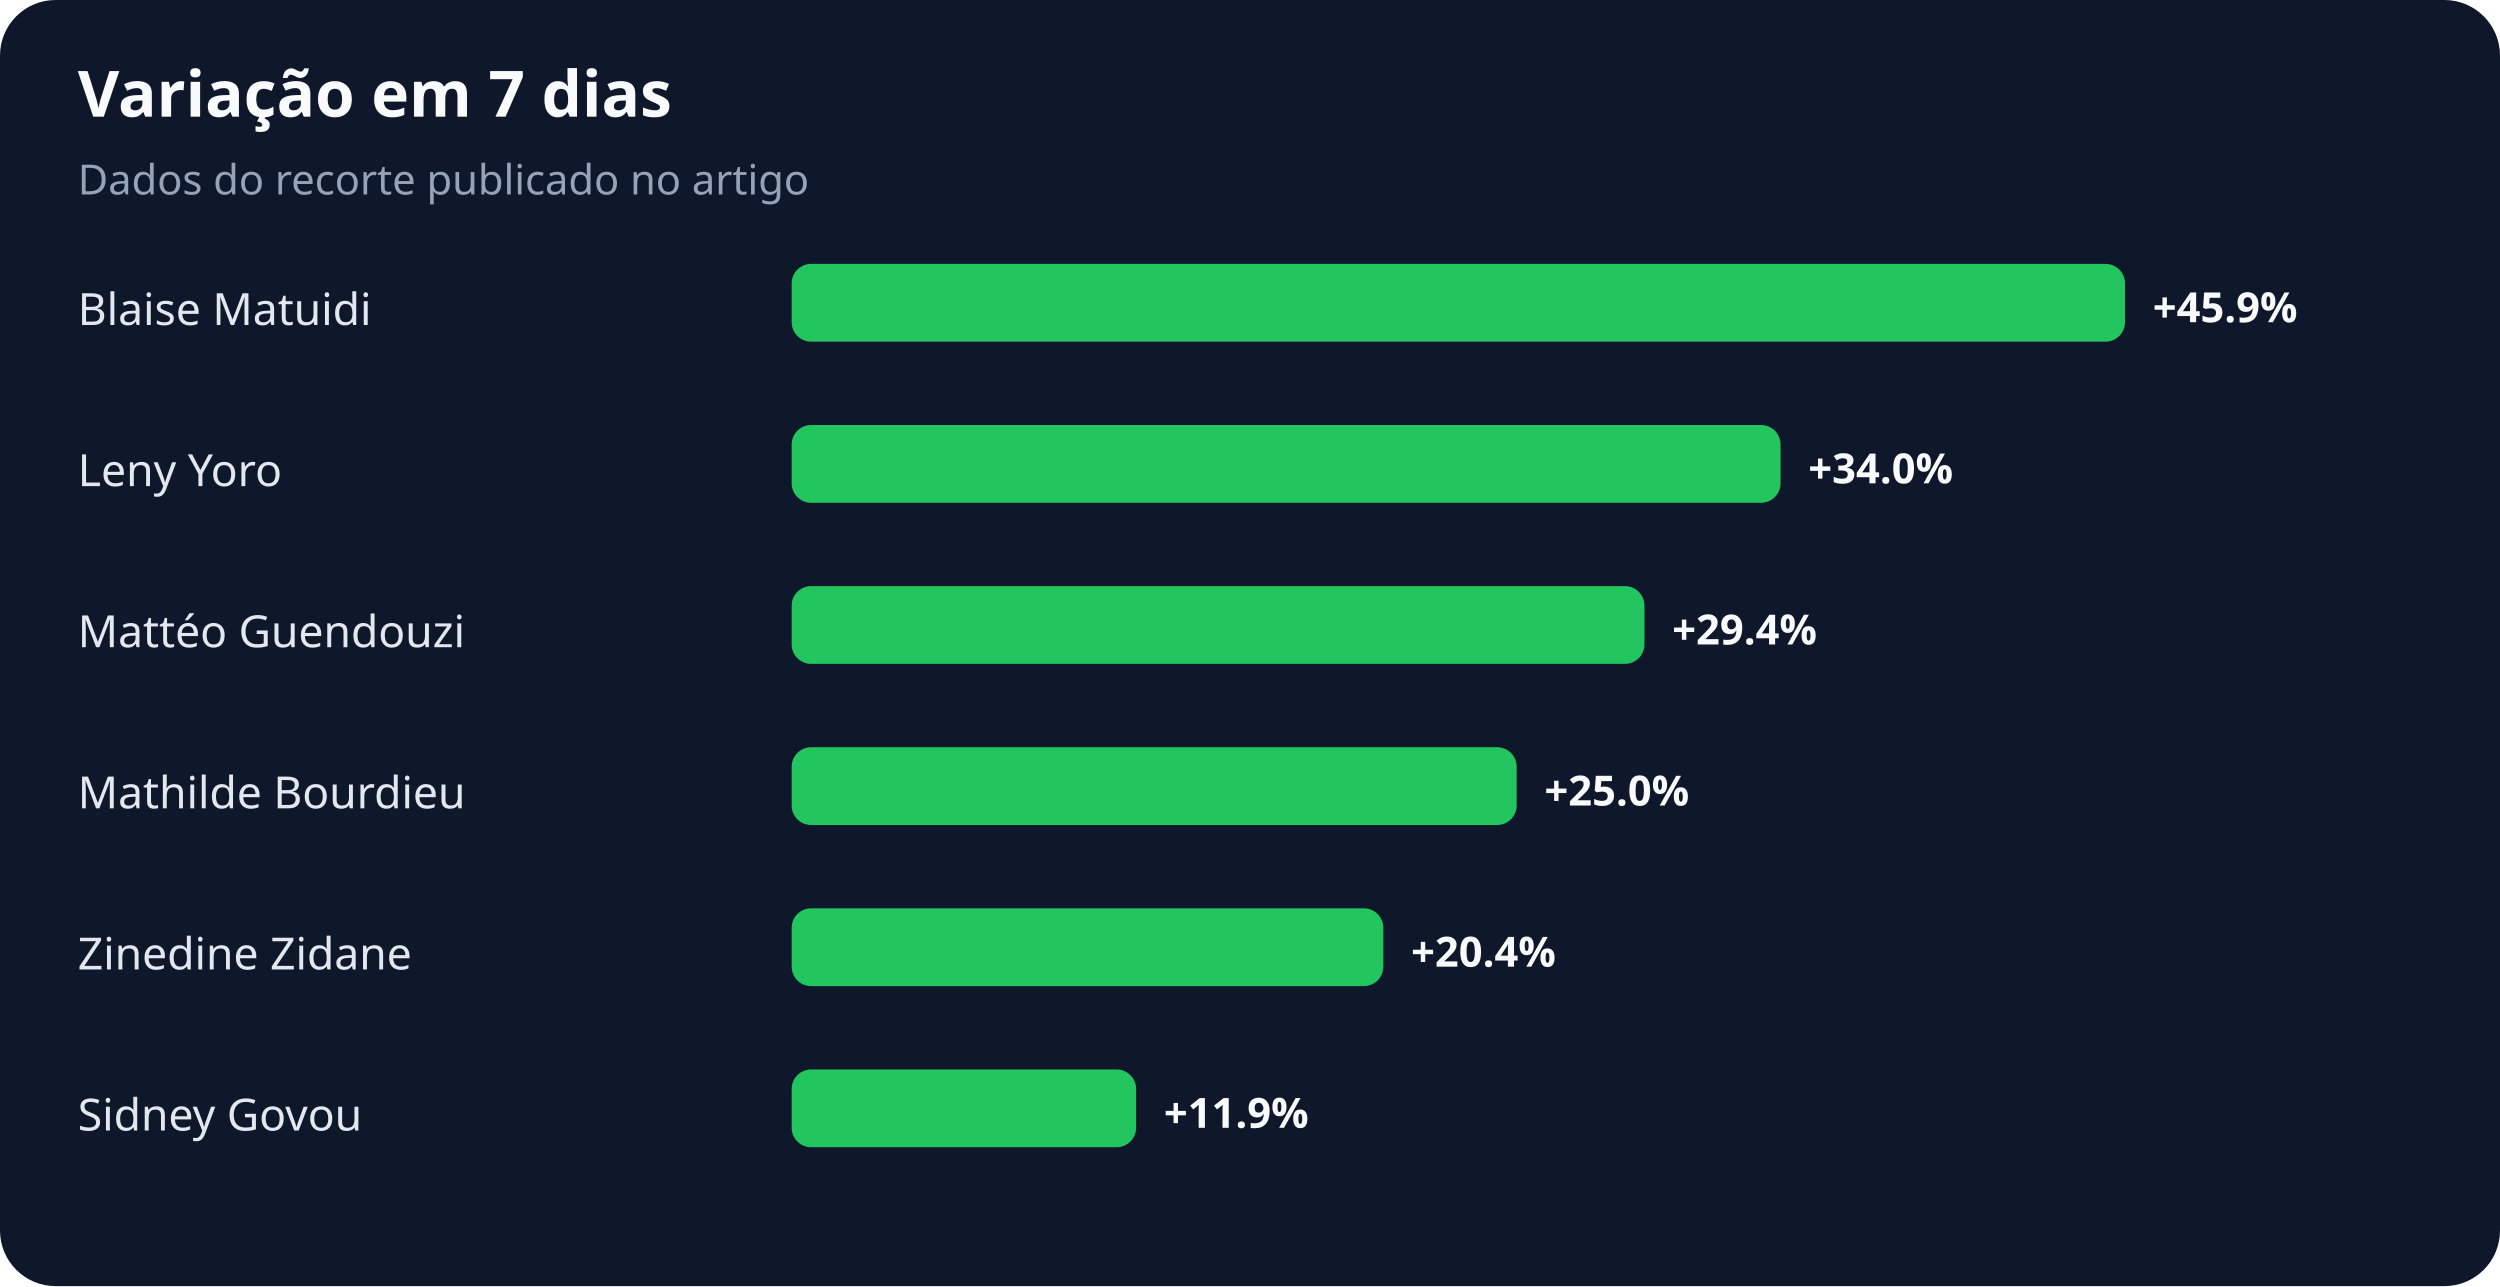
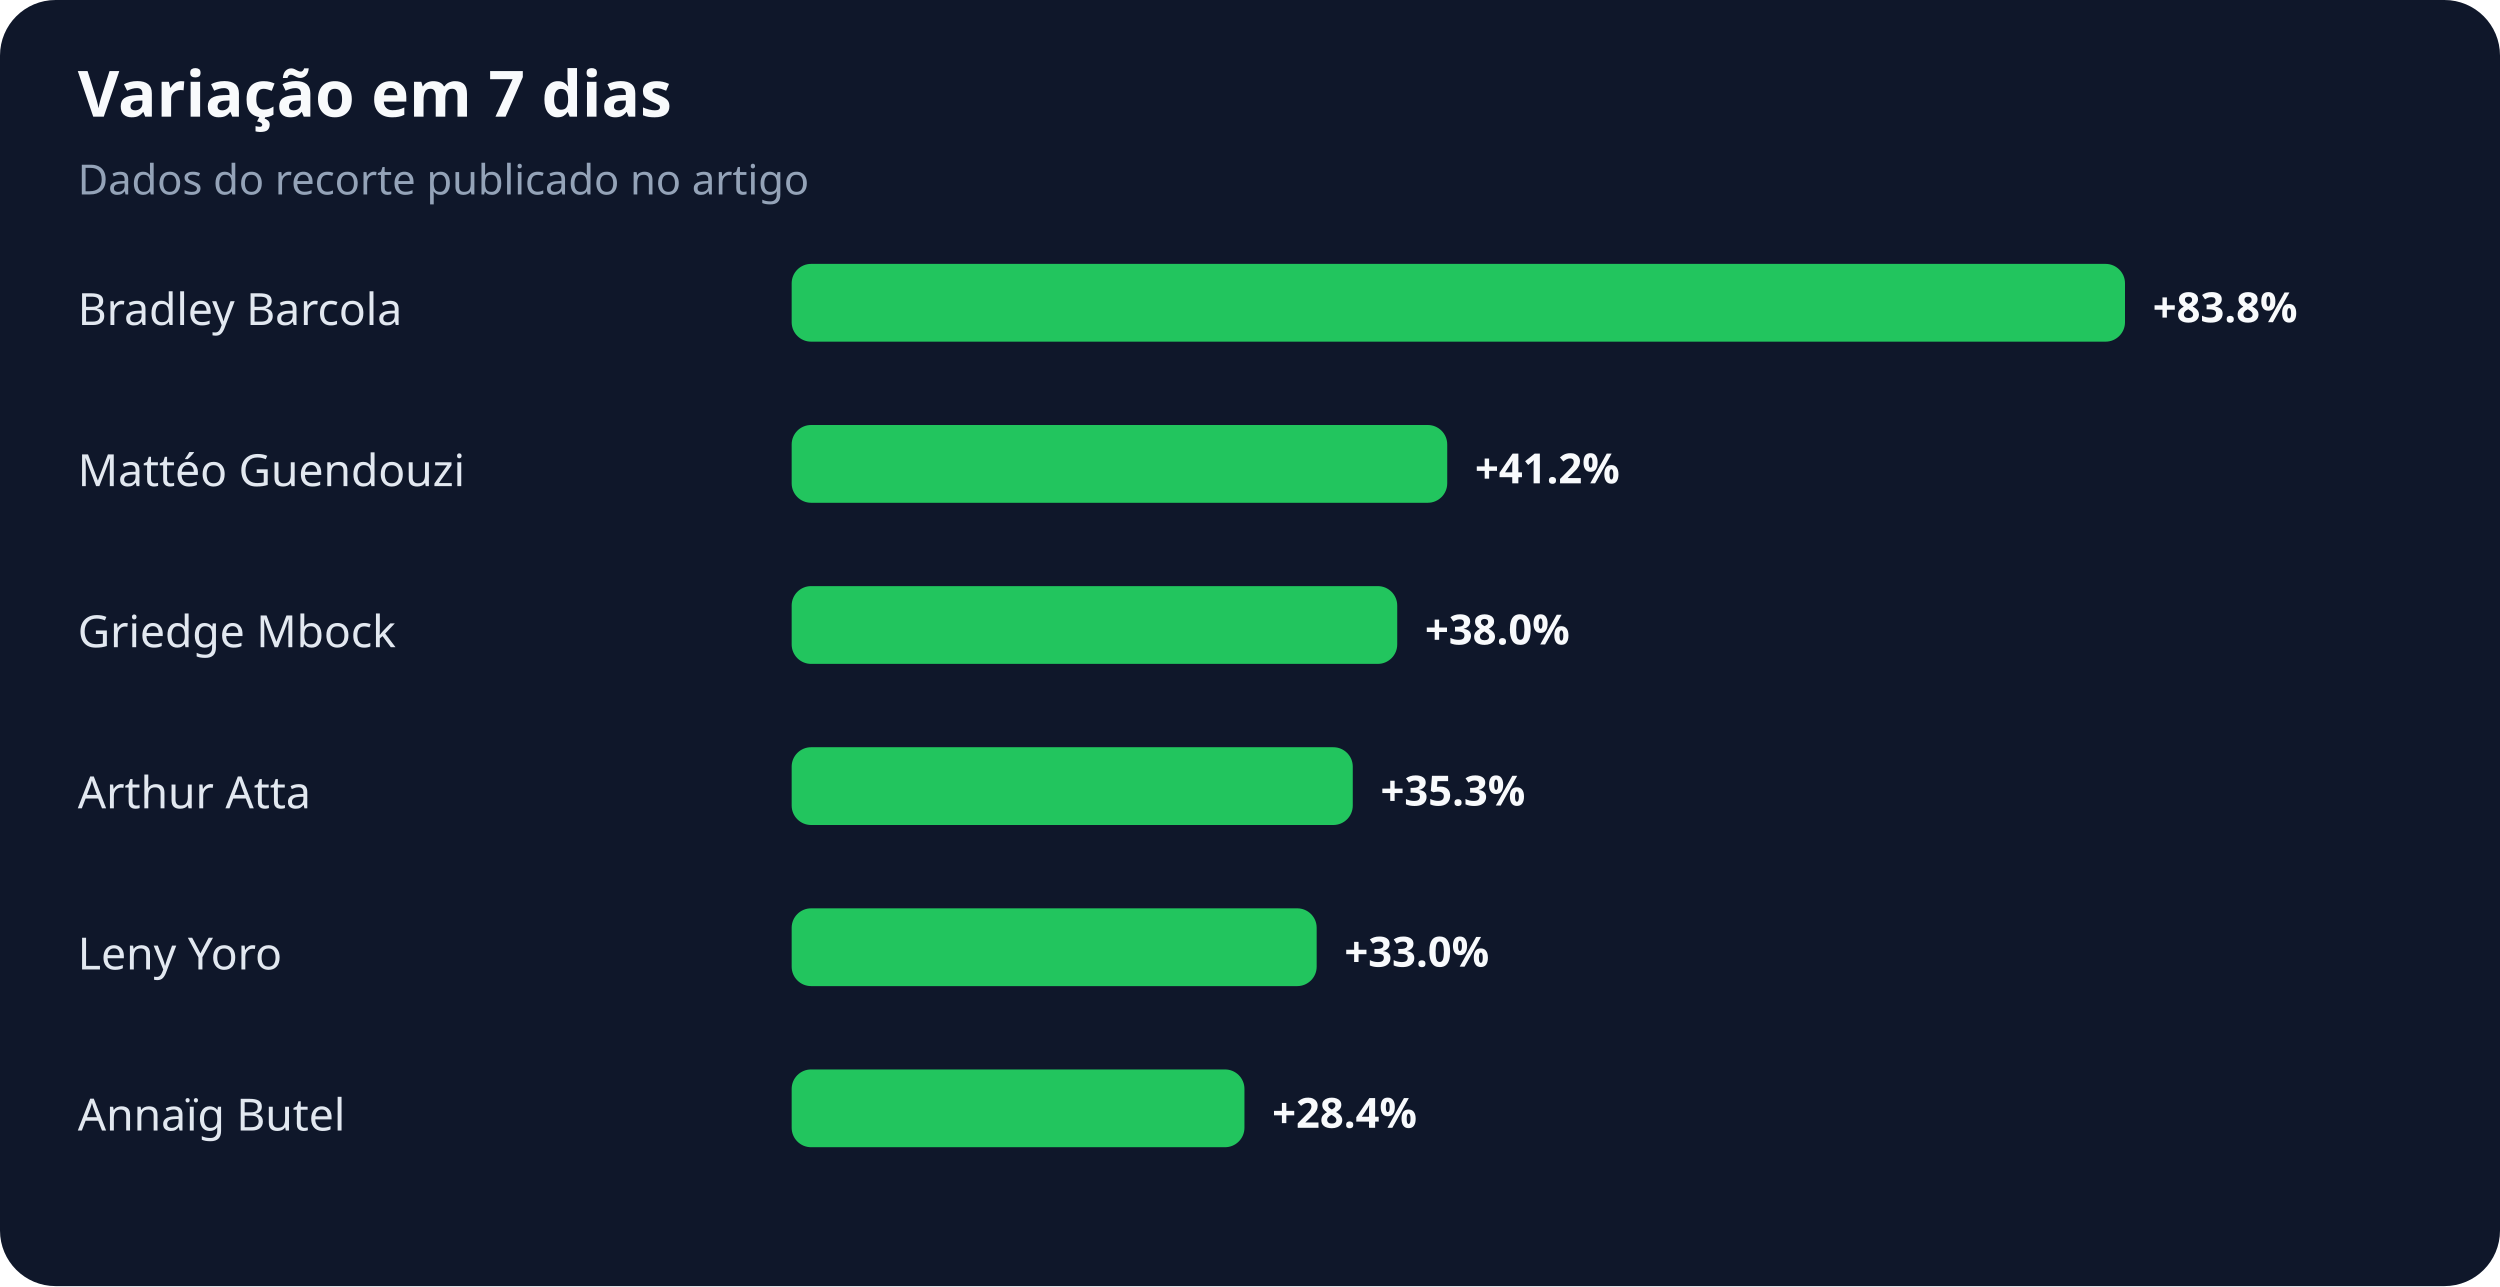
<svg xmlns="http://www.w3.org/2000/svg" width="900" height="463" viewBox="0 0 900 463" role="img" aria-labelledby="title desc">
  <rect width="100%" height="100%" rx="20" fill="#0f172a" />
  <text x="28" y="42" fill="#f8fafc" font-family="system-ui,sans-serif" font-size="23" font-weight="700">Variação em 7 dias</text>
  <text x="28" y="70" fill="#94a3b8" font-family="system-ui,sans-serif" font-size="15">Dados do recorte publicado no artigo</text>
-   <text x="28" y="117" fill="#e2e8f0" font-family="system-ui,sans-serif" font-size="16">Blaise Matuidi</text>
+   <text x="28" y="117" fill="#e2e8f0" font-family="system-ui,sans-serif" font-size="16">Bradley Barcola</text>
  <rect x="285" y="95" width="480" height="28" rx="7" fill="#22c55e" />
-   <text x="775" y="116" fill="#f8fafc" font-family="system-ui,sans-serif" font-size="15" font-weight="700">+45.9%</text>
-   <text x="28" y="175" fill="#e2e8f0" font-family="system-ui,sans-serif" font-size="16">Leny Yoro</text>
-   <rect x="285" y="153" width="356" height="28" rx="7" fill="#22c55e" />
-   <text x="651" y="174" fill="#f8fafc" font-family="system-ui,sans-serif" font-size="15" font-weight="700">+34.0%</text>
-   <text x="28" y="233" fill="#e2e8f0" font-family="system-ui,sans-serif" font-size="16">Mattéo Guendouzi</text>
-   <rect x="285" y="211" width="307" height="28" rx="7" fill="#22c55e" />
-   <text x="602" y="232" fill="#f8fafc" font-family="system-ui,sans-serif" font-size="15" font-weight="700">+29.4%</text>
-   <text x="28" y="291" fill="#e2e8f0" font-family="system-ui,sans-serif" font-size="16">Mathilde Bourdieu</text>
-   <rect x="285" y="269" width="261" height="28" rx="7" fill="#22c55e" />
-   <text x="556" y="290" fill="#f8fafc" font-family="system-ui,sans-serif" font-size="15" font-weight="700">+25.0%</text>
-   <text x="28" y="349" fill="#e2e8f0" font-family="system-ui,sans-serif" font-size="16">Zinedine Zidane</text>
-   <rect x="285" y="327" width="213" height="28" rx="7" fill="#22c55e" />
-   <text x="508" y="348" fill="#f8fafc" font-family="system-ui,sans-serif" font-size="15" font-weight="700">+20.4%</text>
-   <text x="28" y="407" fill="#e2e8f0" font-family="system-ui,sans-serif" font-size="16">Sidney Govou</text>
-   <rect x="285" y="385" width="124" height="28" rx="7" fill="#22c55e" />
-   <text x="419" y="406" fill="#f8fafc" font-family="system-ui,sans-serif" font-size="15" font-weight="700">+11.9%</text>
+   <text x="775" y="116" fill="#f8fafc" font-family="system-ui,sans-serif" font-size="15" font-weight="700">+83.8%</text>
+   <text x="28" y="175" fill="#e2e8f0" font-family="system-ui,sans-serif" font-size="16">Mattéo Guendouzi</text>
+   <rect x="285" y="153" width="236" height="28" rx="7" fill="#22c55e" />
+   <text x="531" y="174" fill="#f8fafc" font-family="system-ui,sans-serif" font-size="15" font-weight="700">+41.2%</text>
+   <text x="28" y="233" fill="#e2e8f0" font-family="system-ui,sans-serif" font-size="16">Griedge Mbock</text>
+   <rect x="285" y="211" width="218" height="28" rx="7" fill="#22c55e" />
+   <text x="513" y="232" fill="#f8fafc" font-family="system-ui,sans-serif" font-size="15" font-weight="700">+38.0%</text>
+   <text x="28" y="291" fill="#e2e8f0" font-family="system-ui,sans-serif" font-size="16">Arthur Atta</text>
+   <rect x="285" y="269" width="202" height="28" rx="7" fill="#22c55e" />
+   <text x="497" y="290" fill="#f8fafc" font-family="system-ui,sans-serif" font-size="15" font-weight="700">+35.3%</text>
+   <text x="28" y="349" fill="#e2e8f0" font-family="system-ui,sans-serif" font-size="16">Leny Yoro</text>
+   <rect x="285" y="327" width="189" height="28" rx="7" fill="#22c55e" />
+   <text x="484" y="348" fill="#f8fafc" font-family="system-ui,sans-serif" font-size="15" font-weight="700">+33.0%</text>
+   <text x="28" y="407" fill="#e2e8f0" font-family="system-ui,sans-serif" font-size="16">Annaïg Butel</text>
+   <rect x="285" y="385" width="163" height="28" rx="7" fill="#22c55e" />
+   <text x="458" y="406" fill="#f8fafc" font-family="system-ui,sans-serif" font-size="15" font-weight="700">+28.4%</text>
</svg>
